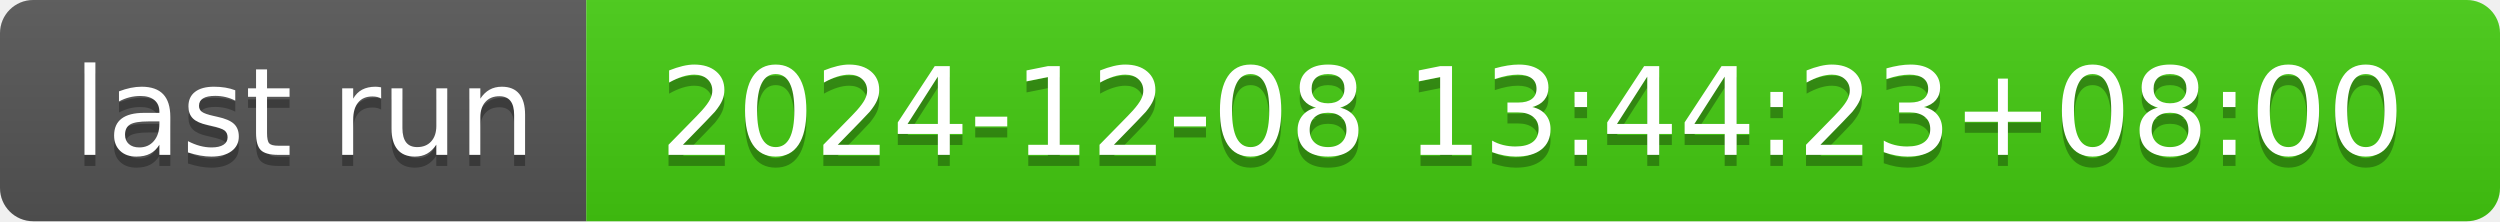
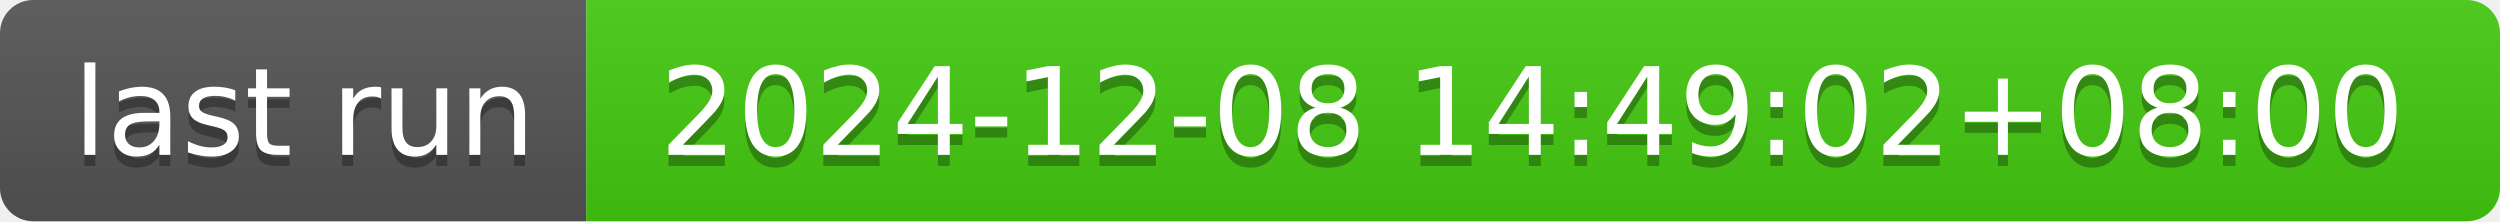
- <svg xmlns="http://www.w3.org/2000/svg" width="226" height="20" role="img" aria-label="last run: 2024-12-08 13:44:23+08:00">
+ <svg xmlns="http://www.w3.org/2000/svg" width="226" height="20" role="img" aria-label="last run: 2024-12-08 14:49:02+08:00">
  <linearGradient id="s" x2="0" y2="100%">
    <stop offset="0" stop-color="#bbb" stop-opacity=".1" />
    <stop offset="1" stop-opacity=".1" />
  </linearGradient>
  <clipPath id="r">
    <rect width="226" height="20" rx="3" fill="#fff" />
  </clipPath>
  <g clip-path="url(#r)">
    <rect width="53" height="20" fill="#555" />
    <rect x="53" width="173" height="20" fill="#4c1" />
    <rect width="226" height="20" fill="url(#s)" />
  </g>
  <g fill="#fff" text-anchor="middle" font-family="Verdana,Geneva,DejaVu Sans,sans-serif" text-rendering="geometricPrecision" font-size="110">
    <text aria-hidden="true" x="275" y="150" fill="#010101" fill-opacity=".3" transform="scale(.1)" textLength="430">last run</text>
    <text x="275" y="140" transform="scale(.1)" fill="#fff" textLength="430">last run</text>
-     <text aria-hidden="true" x="1385" y="150" fill="#010101" fill-opacity=".3" transform="scale(.1)" textLength="1630">2024-12-08 13:44:23+08:00</text>
-     <text x="1385" y="140" transform="scale(.1)" fill="#fff" textLength="1630">2024-12-08 13:44:23+08:00</text>
+     <text aria-hidden="true" x="1385" y="150" fill="#010101" fill-opacity=".3" transform="scale(.1)" textLength="1630">2024-12-08 14:49:02+08:00</text>
+     <text x="1385" y="140" transform="scale(.1)" fill="#fff" textLength="1630">2024-12-08 14:49:02+08:00</text>
  </g>
</svg>
